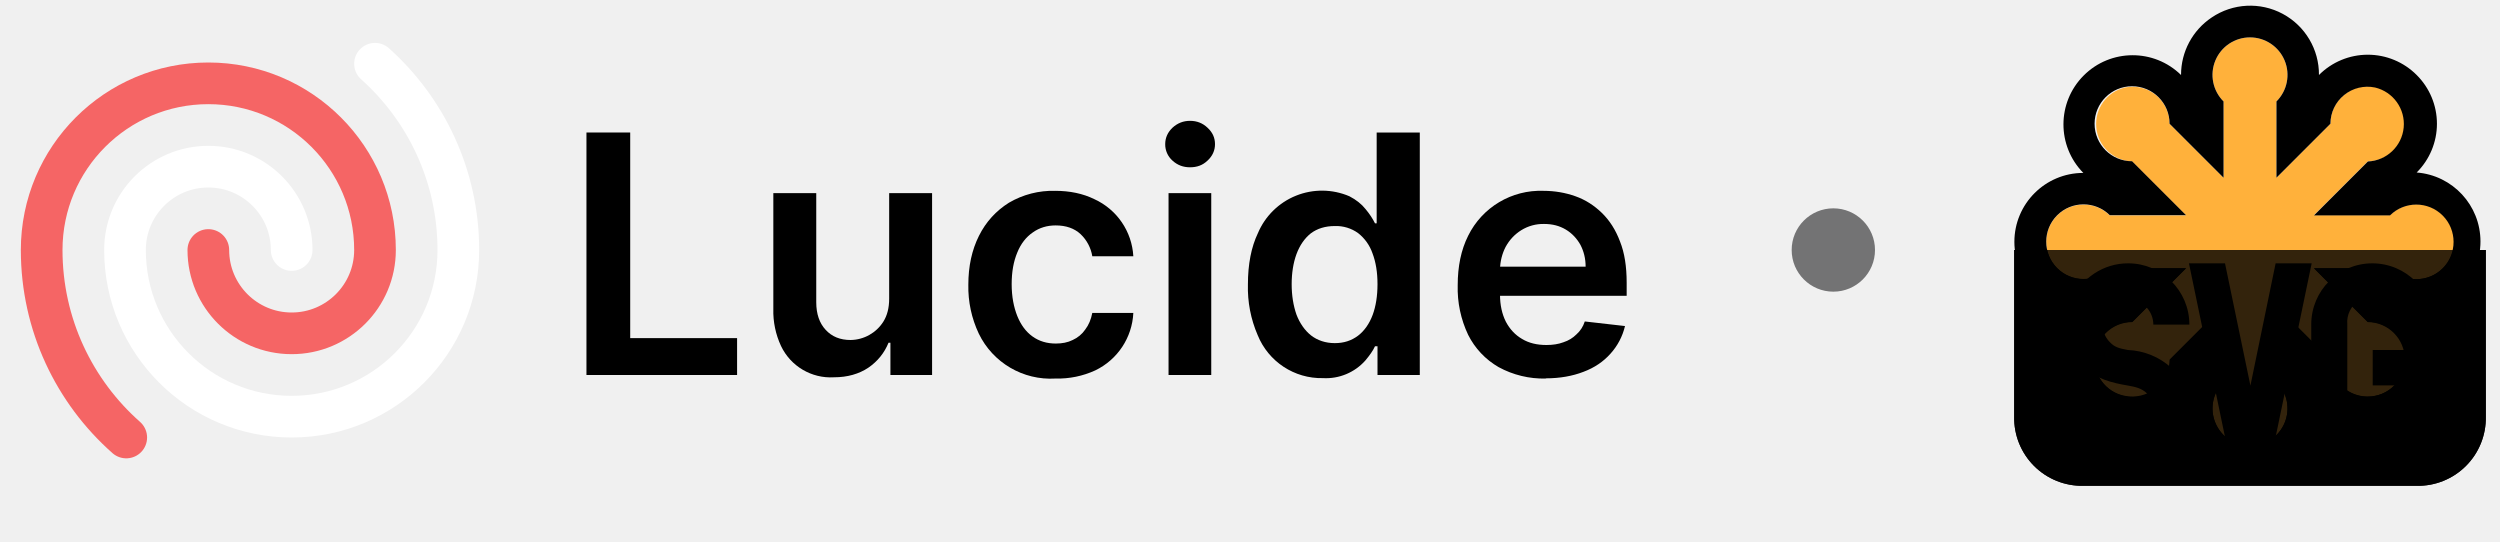
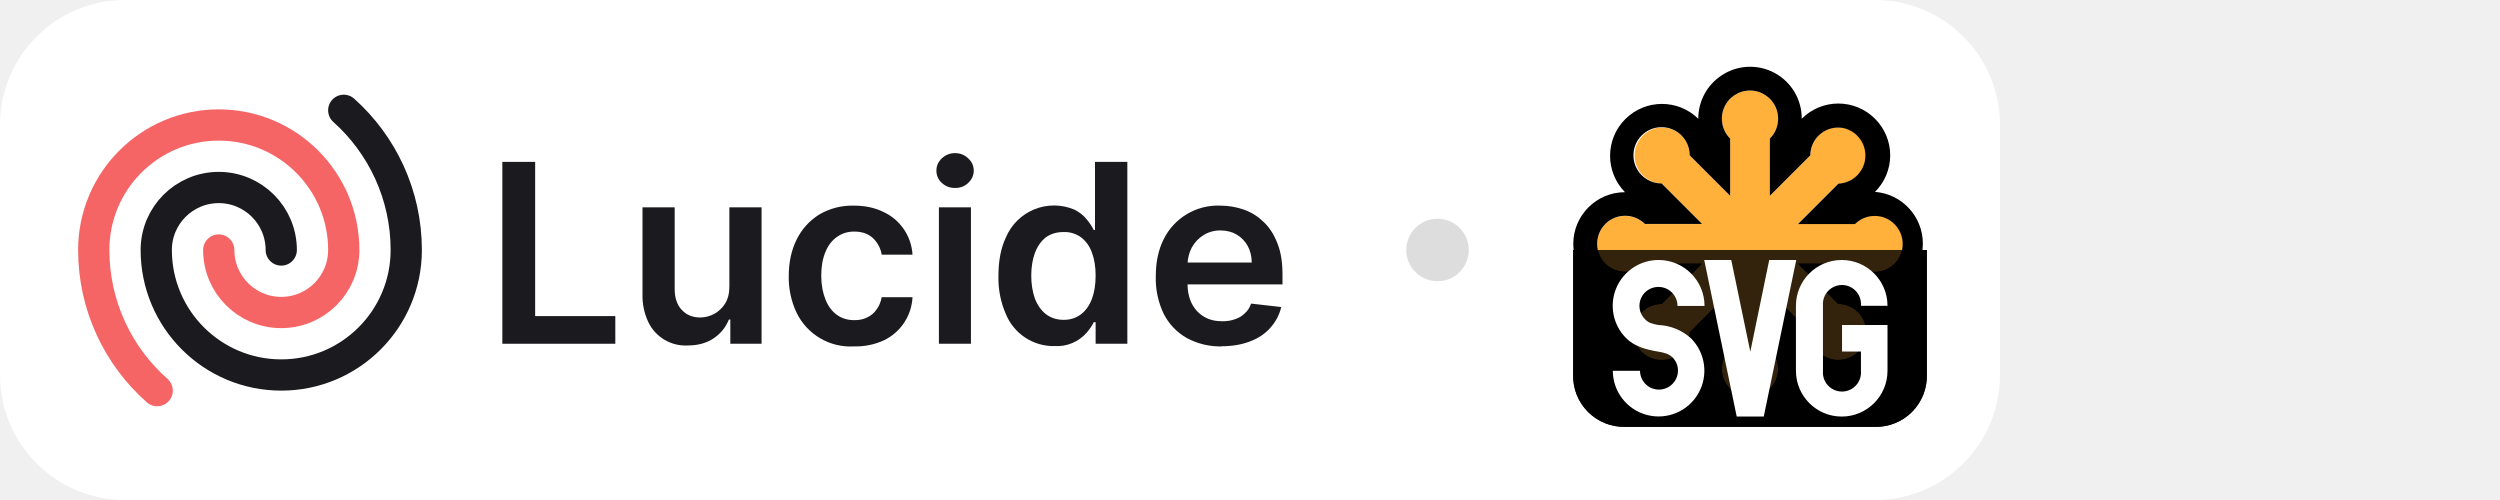
- <svg xmlns="http://www.w3.org/2000/svg" fill="none" viewBox="0 0 120 26" class="package-lucide-logo">
-   <path fill="currentColor" d="M74.2 18.17a4.5 4.5 0 0 1-2.27-.55 3.7 3.7 0 0 1-1.46-1.55 5.21 5.21 0 0 1-.5-2.38c0-.9.16-1.69.5-2.37a3.87 3.87 0 0 1 3.62-2.16c.54 0 1.05.09 1.53.26s.9.44 1.27.8c.37.36.66.81.87 1.37.22.55.32 1.21.32 1.98v.63h-7.15V12.8h5.18c0-.4-.09-.74-.25-1.05-.17-.3-.4-.55-.7-.73-.3-.18-.64-.27-1.04-.27a2 2 0 0 0-1.1.3c-.32.2-.57.47-.75.8-.17.33-.26.69-.27 1.08v1.2c0 .52.1.95.28 1.31.19.36.45.64.78.83.33.2.72.29 1.17.29.3 0 .57-.04.81-.13.25-.08.46-.21.63-.38.18-.16.32-.37.4-.62l1.93.22a3 3 0 0 1-.7 1.33c-.33.37-.76.67-1.3.87-.52.2-1.12.31-1.8.31Z" />
-   <path fill="currentColor" d="M63.5 18.15a3.3 3.3 0 0 1-3.13-2.06 5.73 5.73 0 0 1-.47-2.44c0-.97.16-1.79.48-2.46a3.34 3.34 0 0 1 4.39-1.77c.33.17.59.38.78.62.2.24.34.46.45.68h.08V6.36h2.07V18h-2.03v-1.38H66c-.1.22-.26.44-.46.68a2.53 2.53 0 0 1-2.04.85Zm.57-1.68c.44 0 .8-.12 1.12-.36.3-.23.54-.57.7-1 .15-.41.23-.9.23-1.47s-.08-1.06-.24-1.48a2.1 2.1 0 0 0-.69-.97 1.8 1.8 0 0 0-1.12-.34c-.46 0-.84.12-1.15.35-.3.24-.53.57-.69 1-.15.41-.23.9-.23 1.44 0 .54.08 1.03.23 1.46.16.42.4.76.7 1 .31.24.7.37 1.14.37Z" />
-   <path fill="currentColor" d="M56.09 18V9.27h2.05V18H56.1Zm1.03-9.97c-.32 0-.6-.1-.84-.32a1.04 1.04 0 0 1-.35-.79c0-.31.12-.57.35-.79.24-.22.52-.33.84-.33.33 0 .61.11.84.33.24.22.36.48.36.79 0 .3-.12.57-.36.79-.23.22-.5.32-.84.32Z" />
-   <path fill="currentColor" d="M50.66 18.17a3.83 3.83 0 0 1-3.68-2.16 5.24 5.24 0 0 1-.5-2.34c0-.89.17-1.67.51-2.35.34-.68.82-1.2 1.44-1.59a4.16 4.16 0 0 1 2.22-.57c.7 0 1.33.13 1.88.4a3.21 3.21 0 0 1 1.87 2.74h-1.97a1.88 1.88 0 0 0-.56-1.06c-.3-.28-.7-.42-1.2-.42-.41 0-.78.11-1.1.34-.32.22-.57.54-.74.96-.18.43-.27.93-.27 1.52 0 .6.1 1.1.27 1.53.17.42.41.75.73.98.32.23.69.34 1.12.34.3 0 .57-.05.81-.17.24-.11.45-.28.6-.5.17-.22.28-.49.34-.8h1.97a3.23 3.23 0 0 1-1.83 2.76 4.3 4.3 0 0 1-1.9.39Z" />
-   <path fill="currentColor" d="M42.68 14.33V9.27h2.06V18h-2v-1.55h-.09c-.2.49-.52.89-.97 1.2-.45.3-1 .46-1.65.46a2.64 2.64 0 0 1-2.54-1.5 3.95 3.95 0 0 1-.37-1.78V9.27h2.06v5.24c0 .55.15 1 .45 1.32.3.33.7.49 1.2.49a1.89 1.89 0 0 0 1.57-.88c.19-.3.28-.67.28-1.11Z" />
-   <path fill="currentColor" d="M28.15 18V6.36h2.1v9.87h5.13V18h-7.23Z" />
-   <path stroke="#fff" stroke-linecap="round" stroke-linejoin="round" stroke-width="2" d="M14 12a4 4 0 0 0-8 0 8 8 0 0 0 16 0c0-3.55-1.55-6.75-4-8.94" />
-   <path stroke="#F56565" stroke-linecap="round" stroke-linejoin="round" stroke-width="2" d="M10 12a4 4 0 0 0 8 0 8 8 0 1 0-16 0c0 3.58 1.57 6.8 4.06 9" />
-   <circle cx="88" cy="12" r="2" fill="#737374" />
-   <path fill="#000" d="M96.68 12h22.64v8a3.26 3.26 0 0 1-3.32 3.32h-16A3.26 3.26 0 0 1 96.68 20v-8Z" />
-   <path fill="#FFB13B" d="M109.27 4.87a1.8 1.8 0 1 0-2.54 0v3.66l-2.59-2.59A1.78 1.78 0 0 0 102 4.2a1.8 1.8 0 0 0 .34 3.55l2.59 2.59h-3.66a1.79 1.79 0 1 0 0 2.54h3.66l-2.58 2.58a1.8 1.8 0 1 0 1.8 1.8l2.58-2.58v3.65a1.8 1.8 0 1 0 2.54 0v-3.65l2.58 2.58A1.8 1.8 0 0 0 114 19a1.79 1.79 0 0 0-.35-3.55l-2.58-2.58h3.65a1.8 1.8 0 1 0 0-2.54h-3.65l2.59-2.59a1.8 1.8 0 1 0-1.8-1.8l-2.59 2.59V4.87Z" />
-   <path fill="#000" fill-rule="evenodd" d="M106.73 4.87a1.8 1.8 0 1 1 2.54 0v3.66l2.59-2.59A1.78 1.78 0 0 1 114 4.2a1.8 1.8 0 0 1-.34 3.55l-2.59 2.59h3.65a1.79 1.79 0 1 1 0 2.54h-3.65l2.58 2.58a1.79 1.79 0 1 1-1.8 1.8l-2.58-2.58v3.65a1.8 1.8 0 1 1-2.54 0v-3.65l-2.58 2.58A1.8 1.8 0 0 1 102 19a1.79 1.79 0 0 1 .35-3.55l2.58-2.58h-3.66a1.79 1.79 0 1 1 0-2.54h3.66l-2.59-2.59a1.8 1.8 0 1 1 1.8-1.8l2.59 2.59V4.87Zm-2.04-1.27A3.32 3.32 0 0 0 100 8.3a3.31 3.31 0 0 0 0 6.62 3.31 3.31 0 0 0 4.69 4.69 3.3 3.3 0 0 0 3.31 3.3 3.31 3.31 0 0 0 3.31-3.3A3.31 3.31 0 0 0 116 14.9a3.32 3.32 0 0 0 0-6.62 3.3 3.3 0 0 0 0-4.68 3.31 3.31 0 0 0-4.69 0 3.3 3.3 0 0 0-5.15-2.76 3.31 3.31 0 0 0-1.47 2.75Z" clip-rule="evenodd" />
-   <path fill="#000" d="M96.68 12h22.64v8a3.26 3.26 0 0 1-3.32 3.32h-16A3.26 3.26 0 0 1 96.68 20v-8Z" opacity=".8" />
-   <path fill="currentColor" d="M100.08 17.65a2.93 2.93 0 0 1 2.08-5.01c1.6 0 2.93 1.31 2.93 2.94h-1.73a1.22 1.22 0 0 0-1.09-1.21 1.21 1.21 0 0 0-.99 2.06c.22.23.42.29.86.37a3.3 3.3 0 0 1 2.08.85 2.93 2.93 0 1 1-5 2.08h1.74a1.21 1.21 0 0 0 1.68 1.11 1.22 1.22 0 0 0 .7-1.47c-.06-.19-.16-.36-.3-.5-.24-.23-.54-.3-.88-.36-.78-.13-1.54-.32-2.08-.86Zm10.88-5.01-2.08 10.02h-1.73l-2.08-10.02h1.73l1.22 5.87 1.21-5.87h1.73Zm2.93 4.16h2.91v2.93a2.93 2.93 0 0 1-5.86 0v-4.16a2.92 2.92 0 1 1 5.86 0h-1.7a1.22 1.22 0 1 0-2.43 0v4.16a1.22 1.22 0 1 0 2.43 0V18.5h-1.21V16.8Z" />
+ <svg xmlns="http://www.w3.org/2000/svg" viewBox="0 0 160 32" fill="none">
+   <rect width="128" height="32" rx="8" fill="#fff" />
+   <svg fill="none" viewBox="0 0 120 24" height="24" width="120" x="4" y="4">
+     <path fill="#1B1B1F" d="M74.2 18.17a4.5 4.5 0 0 1-2.27-.55 3.7 3.7 0 0 1-1.46-1.55 5.21 5.21 0 0 1-.5-2.38c0-.9.16-1.69.5-2.37a3.87 3.87 0 0 1 3.62-2.16c.54 0 1.05.09 1.53.26s.9.44 1.27.8c.37.36.66.81.87 1.37.22.55.32 1.21.32 1.98v.63h-7.15V12.8h5.18c0-.4-.09-.74-.25-1.05-.17-.3-.4-.55-.7-.73-.3-.18-.64-.27-1.04-.27a2 2 0 0 0-1.1.3c-.32.2-.57.47-.75.8-.17.33-.26.69-.27 1.08v1.2c0 .52.1.95.28 1.31.19.36.45.64.78.83.33.2.72.29 1.17.29.3 0 .57-.04.81-.13.25-.08.46-.21.63-.38.18-.16.32-.37.4-.62l1.93.22a3 3 0 0 1-.7 1.33c-.33.37-.76.67-1.3.87-.52.2-1.12.31-1.8.31Z" />
+     <path fill="#1B1B1F" d="M63.5 18.15a3.3 3.3 0 0 1-3.13-2.06 5.73 5.73 0 0 1-.47-2.44c0-.97.16-1.79.48-2.46a3.34 3.34 0 0 1 4.39-1.77c.33.17.59.38.78.62.2.24.34.46.45.68h.08V6.36h2.07V18h-2.03v-1.38H66c-.1.22-.26.44-.46.68a2.53 2.53 0 0 1-2.04.85Zm.57-1.68c.44 0 .8-.12 1.12-.36.3-.23.54-.57.7-1 .15-.41.23-.9.23-1.47s-.08-1.06-.24-1.48a2.1 2.1 0 0 0-.69-.97 1.8 1.8 0 0 0-1.12-.34c-.46 0-.84.12-1.15.35-.3.24-.53.57-.69 1-.15.41-.23.9-.23 1.44 0 .54.08 1.03.23 1.46.16.42.4.76.7 1 .31.24.7.37 1.14.37Z" />
+     <path fill="#1B1B1F" d="M56.09 18V9.27h2.05V18H56.1Zm1.03-9.97c-.32 0-.6-.1-.84-.32a1.04 1.04 0 0 1-.35-.79c0-.31.12-.57.35-.79.24-.22.52-.33.84-.33.33 0 .61.11.84.33.24.22.36.48.36.79 0 .3-.12.57-.36.79-.23.22-.5.32-.84.32Z" />
+     <path fill="#1B1B1F" d="M50.66 18.17a3.83 3.83 0 0 1-3.68-2.16 5.24 5.24 0 0 1-.5-2.34c0-.89.17-1.67.51-2.35.34-.68.82-1.2 1.44-1.59a4.16 4.16 0 0 1 2.22-.57c.7 0 1.33.13 1.88.4a3.21 3.21 0 0 1 1.87 2.74h-1.97a1.88 1.88 0 0 0-.56-1.06c-.3-.28-.7-.42-1.2-.42-.41 0-.78.11-1.1.34-.32.22-.57.54-.74.96-.18.43-.27.93-.27 1.52 0 .6.1 1.1.27 1.53.17.42.41.75.73.98.32.23.69.34 1.12.34.3 0 .57-.05.81-.17.24-.11.45-.28.6-.5.17-.22.28-.49.34-.8h1.97a3.23 3.23 0 0 1-1.83 2.76 4.3 4.3 0 0 1-1.9.39Z" />
+     <path fill="#1B1B1F" d="M42.68 14.33V9.27h2.06V18h-2v-1.55h-.09c-.2.49-.52.89-.97 1.2-.45.3-1 .46-1.65.46a2.64 2.64 0 0 1-2.54-1.5 3.95 3.95 0 0 1-.37-1.78V9.27h2.06v5.24c0 .55.15 1 .45 1.32.3.33.7.49 1.2.49a1.89 1.89 0 0 0 1.57-.88c.19-.3.28-.67.28-1.11Z" />
+     <path fill="#1B1B1F" d="M28.15 18V6.36h2.1v9.87h5.13V18h-7.23Z" />
+     <path stroke="#1B1B1F" stroke-linecap="round" stroke-linejoin="round" stroke-width="2" d="M14 12a4 4 0 0 0-8 0 8 8 0 0 0 16 0c0-3.55-1.55-6.75-4-8.94" />
+     <path stroke="#F56565" stroke-linecap="round" stroke-linejoin="round" stroke-width="2" d="M10 12a4 4 0 0 0 8 0 8 8 0 1 0-16 0c0 3.58 1.57 6.8 4.06 9" />
+     <circle cx="88" cy="12" r="2" fill="#DDD" />
+     <path fill="#000" d="M96.68 12h22.64v8a3.26 3.26 0 0 1-3.32 3.32h-16A3.26 3.26 0 0 1 96.68 20v-8Z" />
+     <path fill="#FFB13B" d="M109.27 4.87a1.8 1.8 0 1 0-2.54 0v3.66l-2.59-2.59A1.78 1.78 0 0 0 102 4.2a1.8 1.8 0 0 0 .34 3.55l2.59 2.59h-3.66a1.79 1.79 0 1 0 0 2.54h3.66l-2.58 2.58a1.8 1.8 0 1 0 1.8 1.8l2.58-2.58v3.65a1.8 1.8 0 1 0 2.54 0v-3.65l2.58 2.58A1.8 1.8 0 0 0 114 19a1.79 1.79 0 0 0-.35-3.55l-2.58-2.58h3.65a1.8 1.8 0 1 0 0-2.54h-3.65l2.59-2.59a1.8 1.8 0 1 0-1.8-1.8l-2.59 2.59V4.87Z" />
+     <path fill="#000" fill-rule="evenodd" d="M106.73 4.87a1.8 1.8 0 1 1 2.54 0v3.66l2.59-2.59A1.78 1.78 0 0 1 114 4.2a1.8 1.8 0 0 1-.34 3.55l-2.59 2.59h3.65a1.79 1.79 0 1 1 0 2.54h-3.65l2.58 2.58a1.79 1.79 0 1 1-1.8 1.8l-2.58-2.58v3.65a1.8 1.8 0 1 1-2.54 0v-3.65l-2.58 2.58A1.8 1.8 0 0 1 102 19a1.79 1.79 0 0 1 .35-3.55l2.58-2.58h-3.66a1.79 1.79 0 1 1 0-2.54h3.66l-2.59-2.59a1.8 1.8 0 1 1 1.8-1.8l2.59 2.59V4.87Zm-2.04-1.27A3.32 3.32 0 0 0 100 8.3a3.31 3.31 0 0 0 0 6.62 3.31 3.31 0 0 0 4.69 4.69 3.3 3.3 0 0 0 3.31 3.3 3.31 3.31 0 0 0 3.31-3.3A3.31 3.31 0 0 0 116 14.9a3.32 3.32 0 0 0 0-6.62 3.3 3.3 0 0 0 0-4.68 3.31 3.31 0 0 0-4.69 0 3.3 3.3 0 0 0-5.15-2.76 3.31 3.31 0 0 0-1.47 2.75Z" clip-rule="evenodd" />
+     <path fill="#000" d="M96.68 12h22.64v8a3.26 3.26 0 0 1-3.32 3.32h-16A3.26 3.26 0 0 1 96.68 20v-8Z" opacity=".8" />
+     <path fill="#fff" d="M100.08 17.65a2.93 2.93 0 0 1 2.08-5.01c1.6 0 2.93 1.31 2.93 2.94h-1.73a1.22 1.22 0 0 0-1.09-1.21 1.21 1.21 0 0 0-.99 2.06c.22.23.42.29.86.37a3.3 3.3 0 0 1 2.08.85 2.93 2.93 0 1 1-5 2.08h1.74a1.21 1.21 0 0 0 1.68 1.11 1.22 1.22 0 0 0 .7-1.47c-.06-.19-.16-.36-.3-.5-.24-.23-.54-.3-.88-.36-.78-.13-1.54-.32-2.08-.86Zm10.88-5.01-2.08 10.02h-1.73l-2.08-10.02h1.73l1.22 5.87 1.21-5.87h1.73Zm2.93 4.16h2.91v2.93a2.93 2.93 0 0 1-5.86 0v-4.16a2.92 2.92 0 1 1 5.86 0h-1.7a1.22 1.22 0 1 0-2.43 0v4.16a1.22 1.22 0 1 0 2.43 0V18.5h-1.21V16.8Z" />
+   </svg>
</svg>
